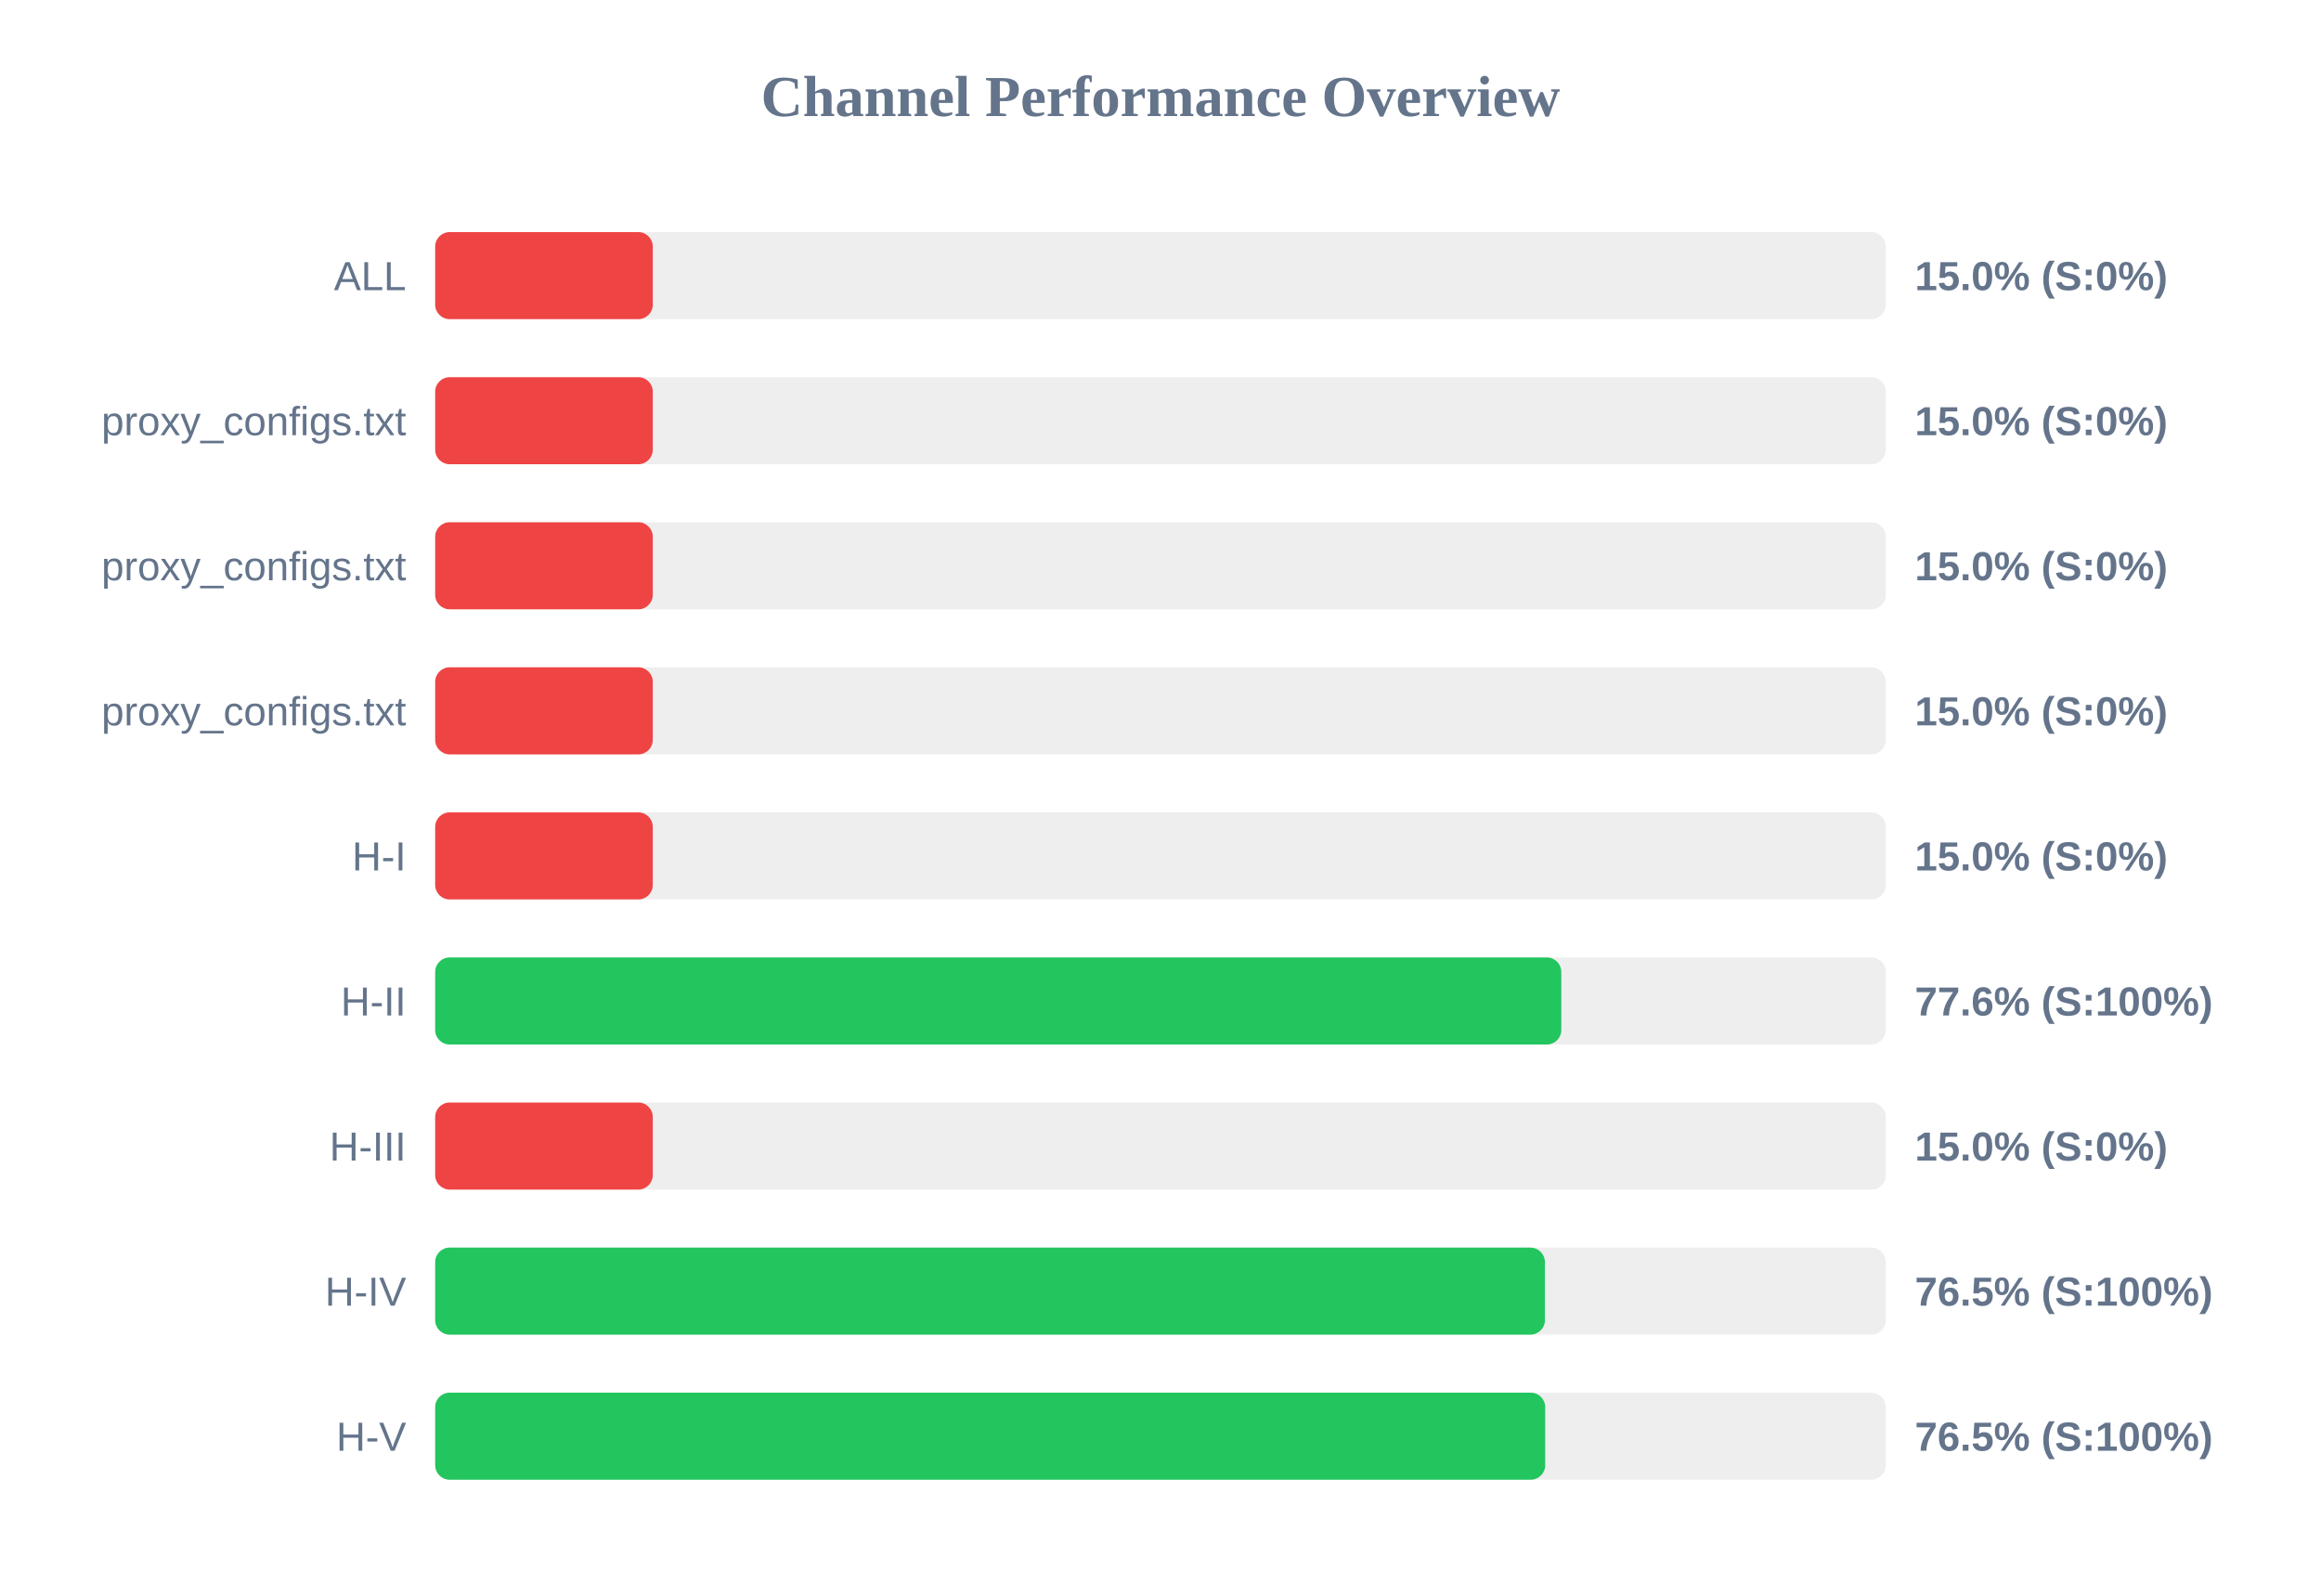
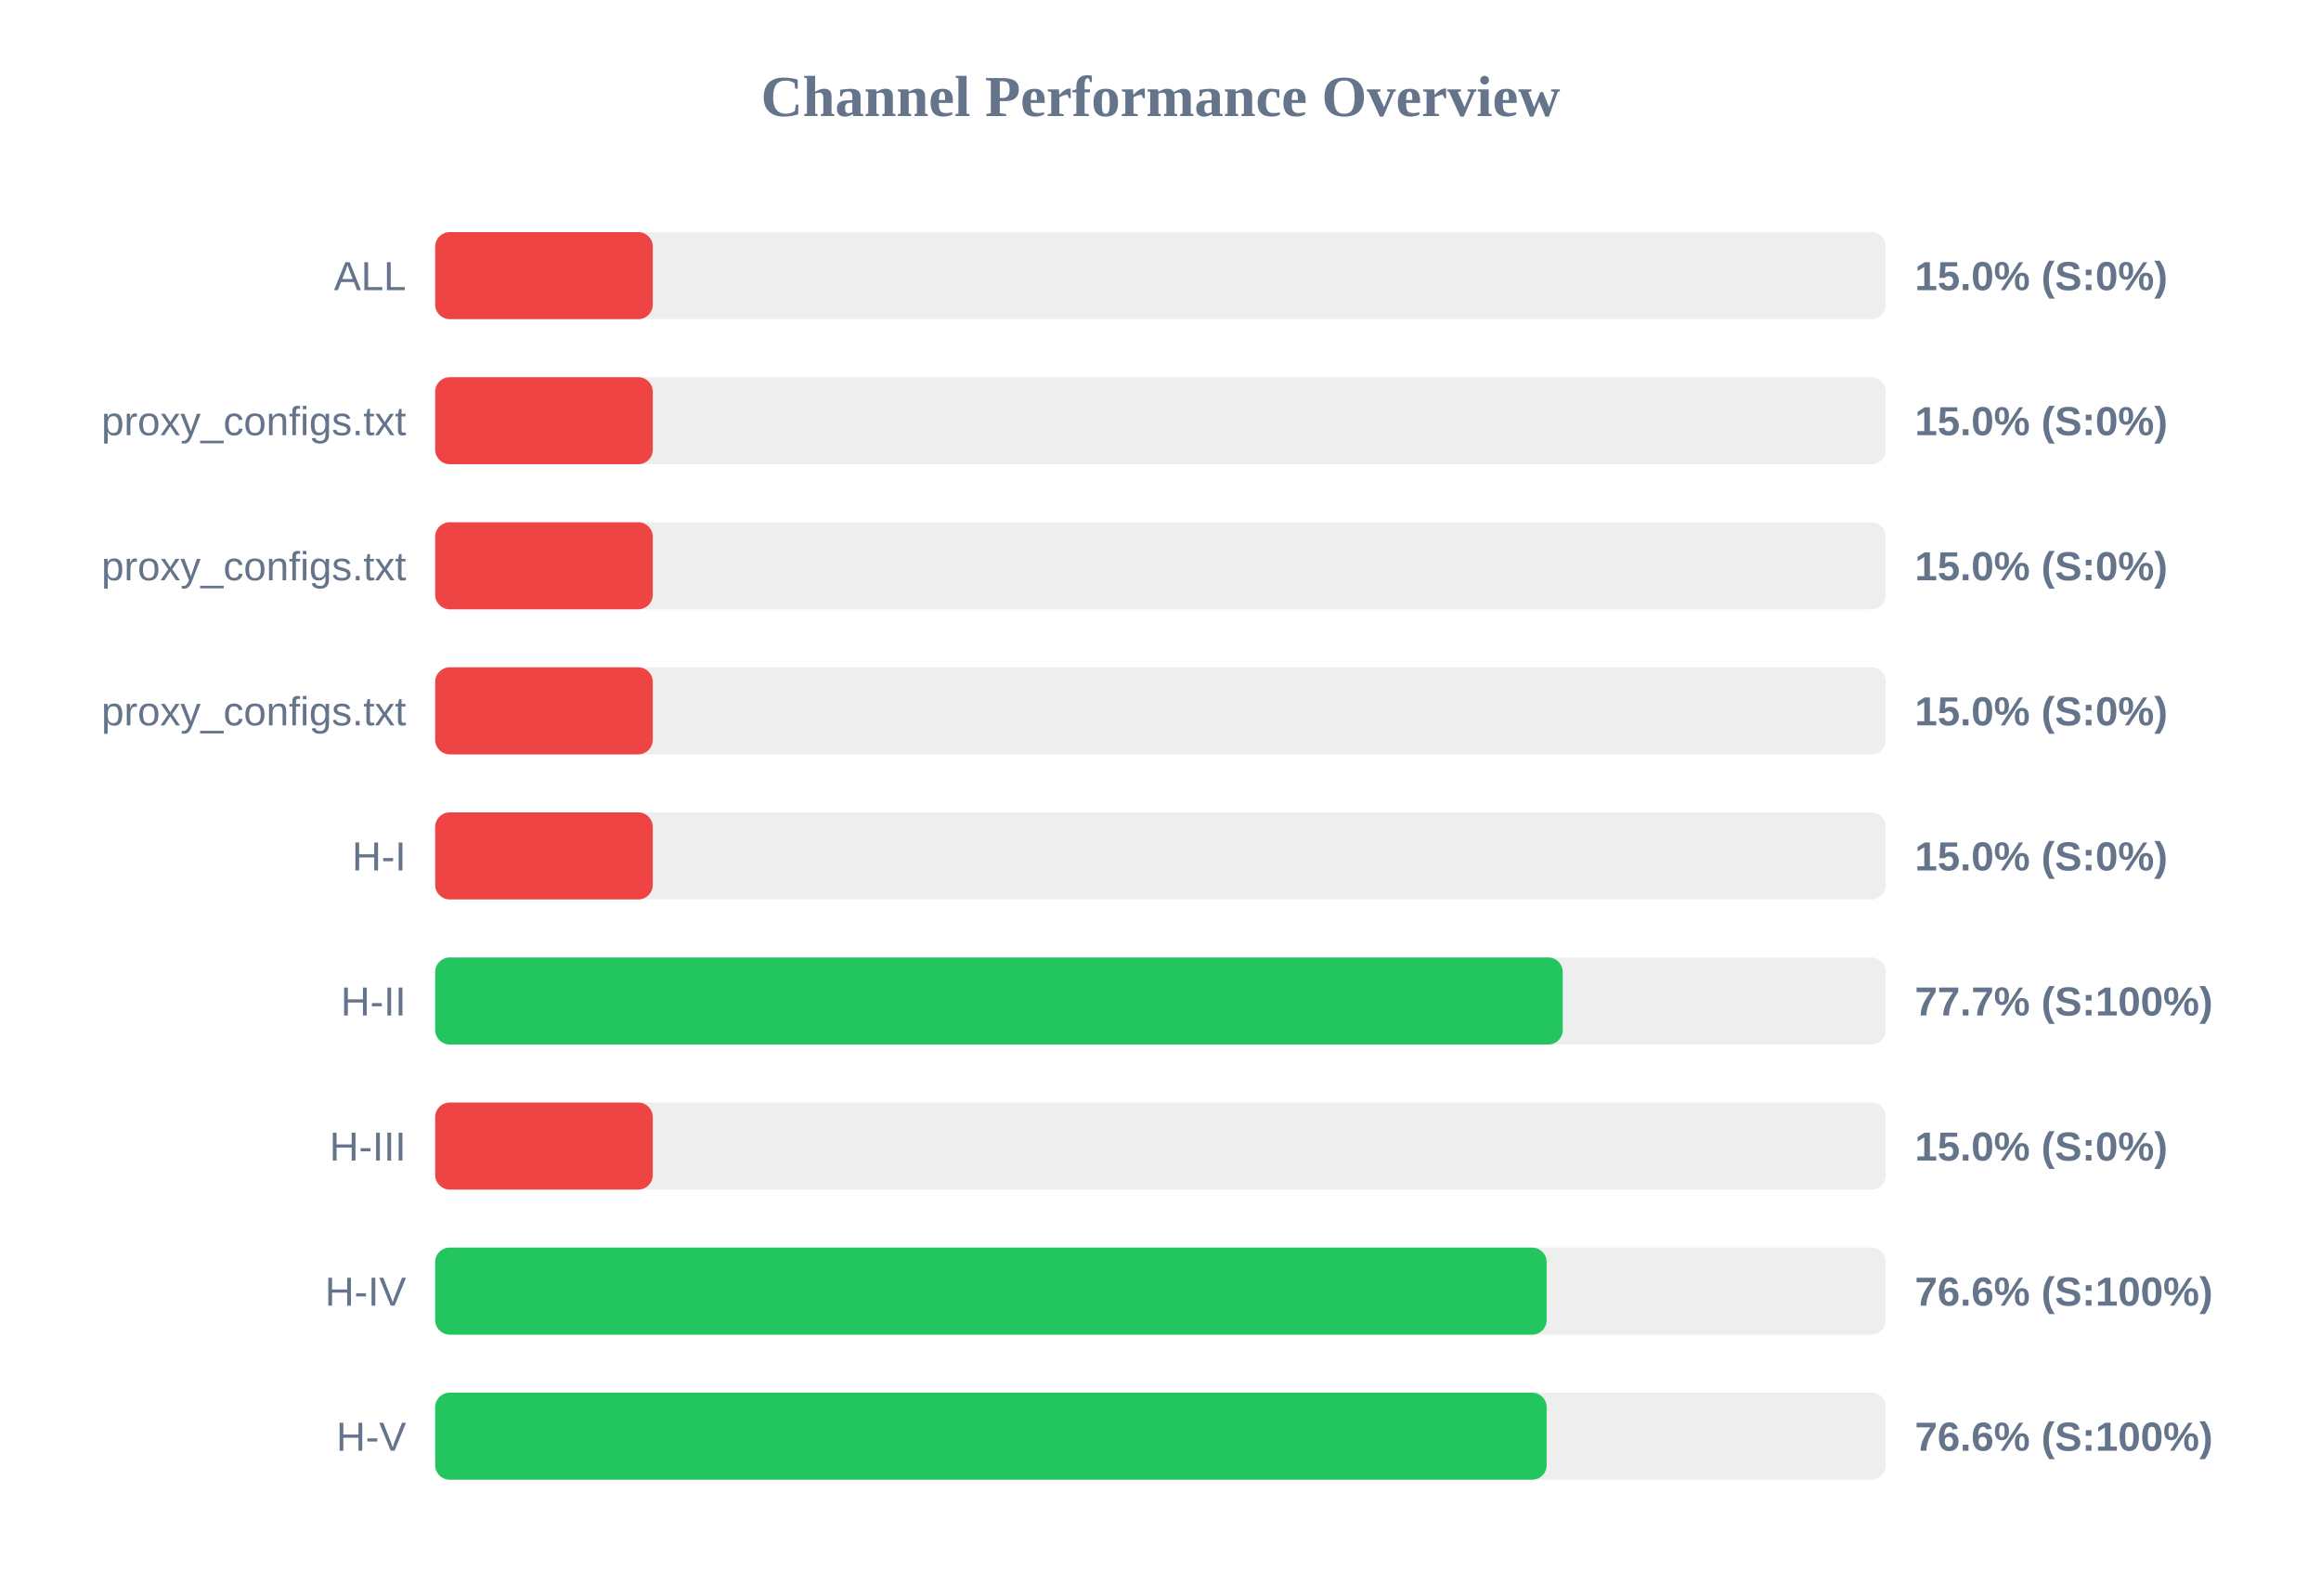
<svg xmlns="http://www.w3.org/2000/svg" width="800" height="550" version="1.1">
  <style>
        .row { font: 14px Arial; fill: #64748b; }
        .score { font: bold 14px Arial; fill: #64748b; }
    </style>
  <text x="400" y="40" text-anchor="middle" font-size="20px" font-weight="bold" fill="#64748b">Channel Performance Overview</text>
  <rect x="150" y="80" width="500" height="30" fill="#eee" rx="5" />
  <rect x="150" y="80" width="75.0" height="30" fill="#ef4444" rx="5" />
  <text x="140" y="100" text-anchor="end" class="row">ALL</text>
  <text x="660" y="100" text-anchor="start" class="score">15.0% (S:0%)</text>
  <rect x="150" y="130" width="500" height="30" fill="#eee" rx="5" />
  <rect x="150" y="130" width="75.0" height="30" fill="#ef4444" rx="5" />
  <text x="140" y="150" text-anchor="end" class="row">proxy_configs.txt</text>
  <text x="660" y="150" text-anchor="start" class="score">15.0% (S:0%)</text>
  <rect x="150" y="180" width="500" height="30" fill="#eee" rx="5" />
  <rect x="150" y="180" width="75.0" height="30" fill="#ef4444" rx="5" />
  <text x="140" y="200" text-anchor="end" class="row">proxy_configs.txt</text>
  <text x="660" y="200" text-anchor="start" class="score">15.0% (S:0%)</text>
  <rect x="150" y="230" width="500" height="30" fill="#eee" rx="5" />
  <rect x="150" y="230" width="75.0" height="30" fill="#ef4444" rx="5" />
  <text x="140" y="250" text-anchor="end" class="row">proxy_configs.txt</text>
  <text x="660" y="250" text-anchor="start" class="score">15.0% (S:0%)</text>
  <rect x="150" y="280" width="500" height="30" fill="#eee" rx="5" />
  <rect x="150" y="280" width="75.0" height="30" fill="#ef4444" rx="5" />
  <text x="140" y="300" text-anchor="end" class="row">H-I</text>
  <text x="660" y="300" text-anchor="start" class="score">15.0% (S:0%)</text>
  <rect x="150" y="330" width="500" height="30" fill="#eee" rx="5" />
-   <rect x="150" y="330" width="388.15" height="30" fill="#22c55e" rx="5" />
+   <rect x="150" y="330" width="388.65" height="30" fill="#22c55e" rx="5" />
  <text x="140" y="350" text-anchor="end" class="row">H-II</text>
-   <text x="660" y="350" text-anchor="start" class="score">77.6% (S:100%)</text>
+   <text x="660" y="350" text-anchor="start" class="score">77.7% (S:100%)</text>
  <rect x="150" y="380" width="500" height="30" fill="#eee" rx="5" />
  <rect x="150" y="380" width="75.0" height="30" fill="#ef4444" rx="5" />
  <text x="140" y="400" text-anchor="end" class="row">H-III</text>
  <text x="660" y="400" text-anchor="start" class="score">15.0% (S:0%)</text>
  <rect x="150" y="430" width="500" height="30" fill="#eee" rx="5" />
-   <rect x="150" y="430" width="382.5" height="30" fill="#22c55e" rx="5" />
+   <rect x="150" y="430" width="383.1" height="30" fill="#22c55e" rx="5" />
  <text x="140" y="450" text-anchor="end" class="row">H-IV</text>
-   <text x="660" y="450" text-anchor="start" class="score">76.5% (S:100%)</text>
+   <text x="660" y="450" text-anchor="start" class="score">76.6% (S:100%)</text>
  <rect x="150" y="480" width="500" height="30" fill="#eee" rx="5" />
-   <rect x="150" y="480" width="382.6" height="30" fill="#22c55e" rx="5" />
+   <rect x="150" y="480" width="383.1" height="30" fill="#22c55e" rx="5" />
  <text x="140" y="500" text-anchor="end" class="row">H-V</text>
-   <text x="660" y="500" text-anchor="start" class="score">76.5% (S:100%)</text>
+   <text x="660" y="500" text-anchor="start" class="score">76.6% (S:100%)</text>
</svg>
